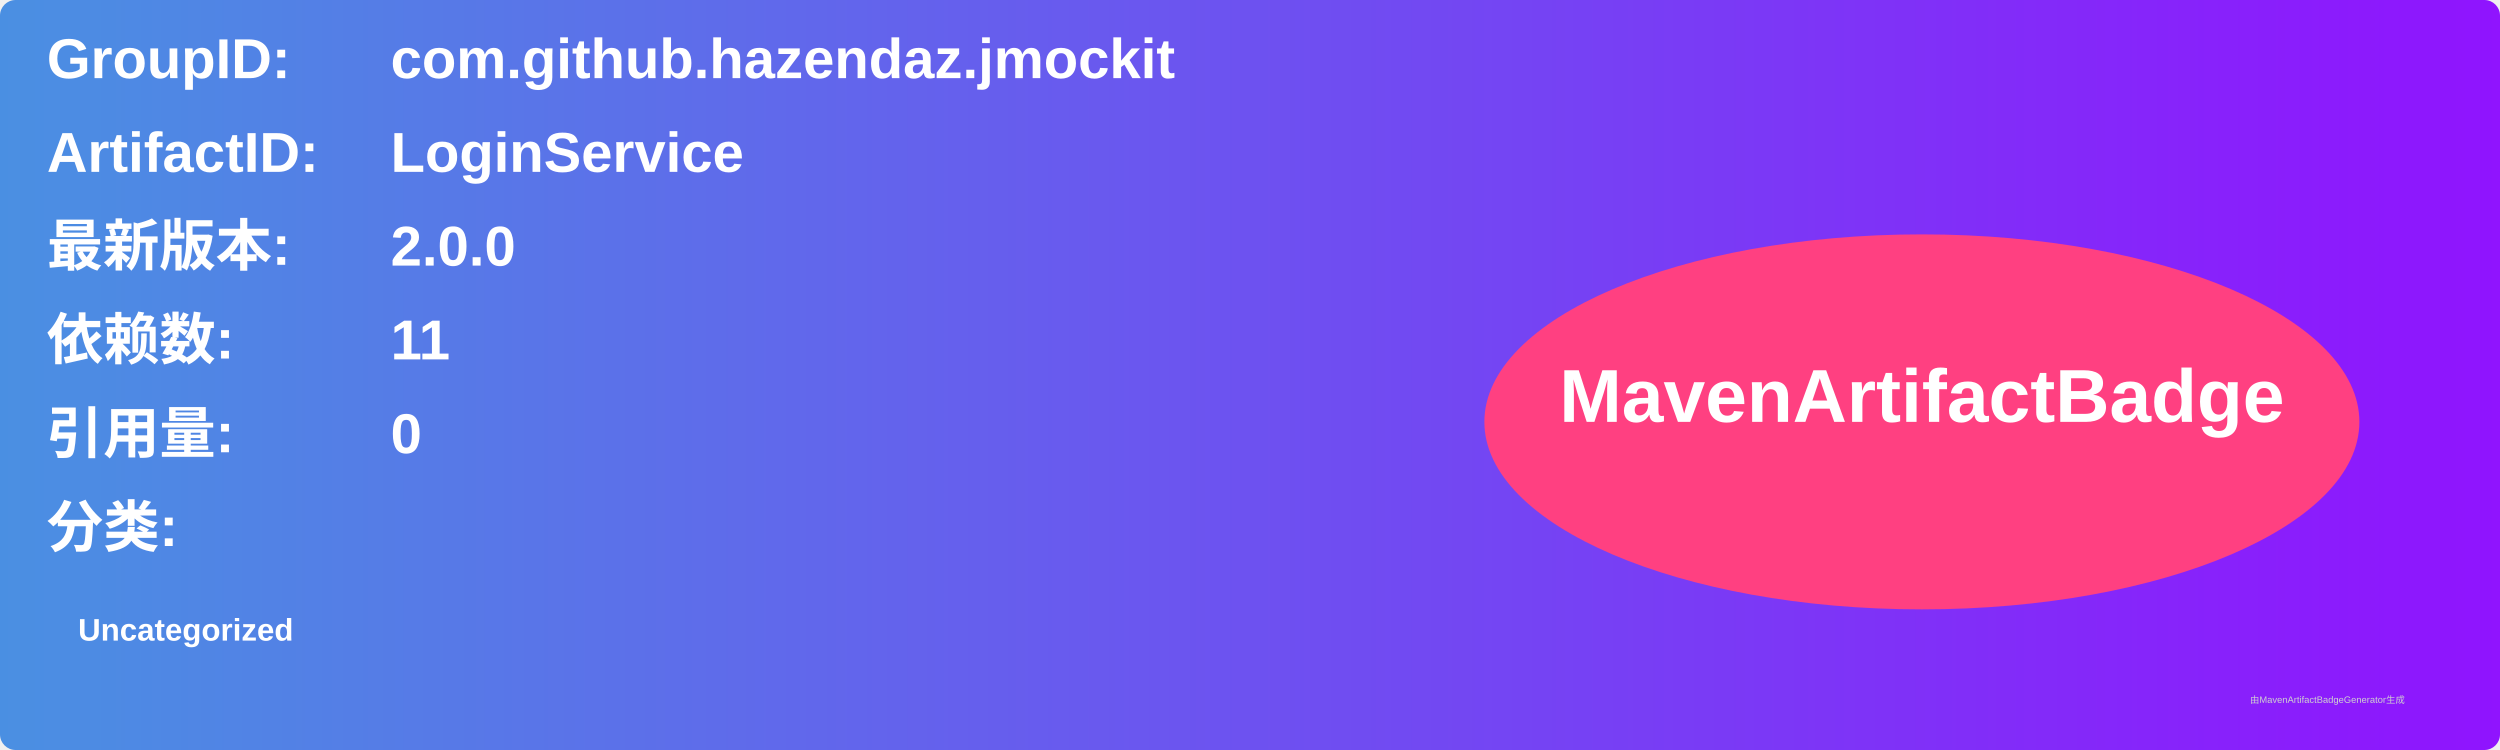
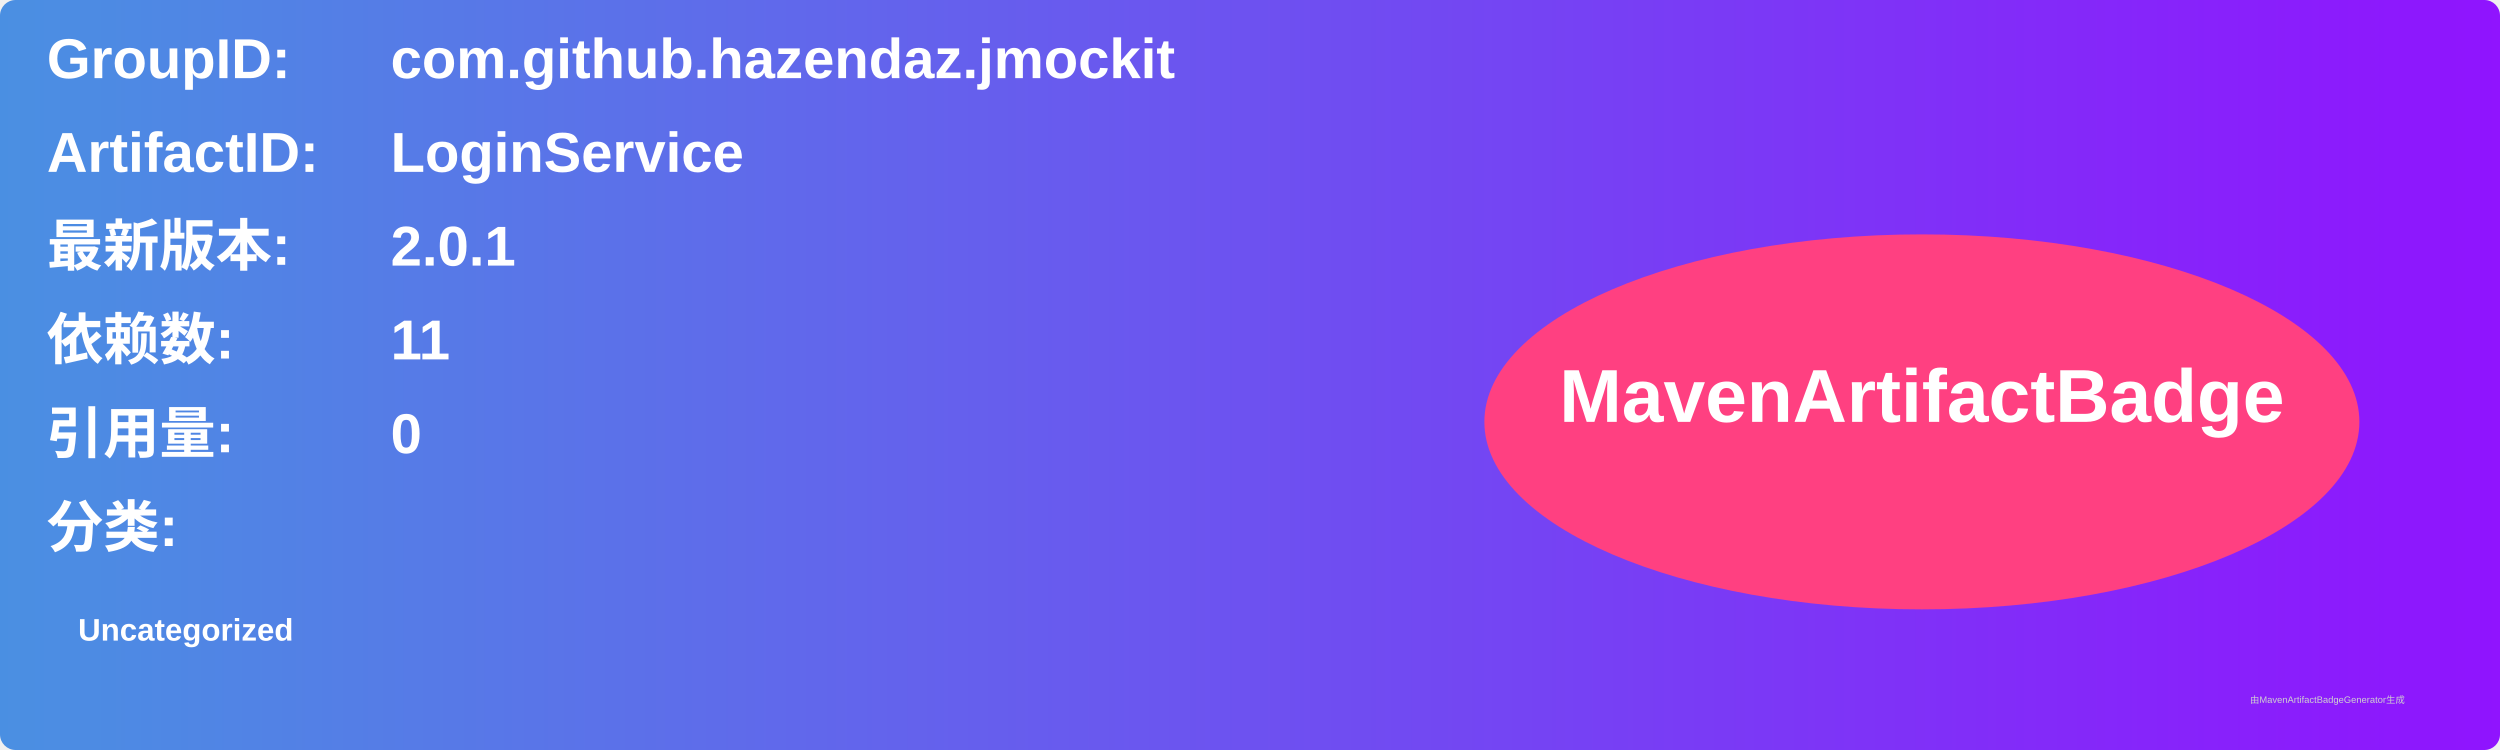
<svg xmlns="http://www.w3.org/2000/svg" width="800" height="240" viewBox="0 0 800 240">
  <linearGradient id="grad" x1="0%" y1="0%" x2="100%" y2="0%">
    <stop offset="0%" stop-color="#4a90e2" />
    <stop offset="100%" stop-color="#9013fe" />
  </linearGradient>
  <rect width="100%" height="100%" rx="5" ry="5" fill="url(#grad)" />
  <g transform="translate(15, 15)">
    <text x="0" y="10" font-family="Arial" font-size="18" fill="white" font-weight="bold" width="260">GroupID:</text>
    <text x="110" y="10" font-family="Arial" font-size="18" fill="white" font-weight="bold" width="460">com.github.hazendaz.jmockit</text>
    <text x="0" y="40" font-family="Arial" font-size="18" fill="white" font-weight="bold" width="260">ArtifactID:</text>
    <text x="110" y="40" font-family="Arial" font-size="18" fill="white" font-weight="bold" width="460">LoginService</text>
    <text x="0" y="70" font-family="Arial" font-size="18" fill="white" font-weight="bold">最新版本:</text>
    <text x="110" y="70" font-family="Arial" font-size="18" fill="white" font-weight="bold">
-       <tspan font-weight="bold">2.0.0</tspan>
+       <tspan font-weight="bold">2.0.1</tspan>
    </text>
    <text x="0" y="100" font-family="Arial" font-size="18" fill="white" font-weight="bold">依赖数: </text>
    <text x="110" y="100" font-family="Arial" font-size="18" fill="white">
      <tspan font-weight="bold">11</tspan>
    </text>
    <text x="0" y="130" font-family="Arial" font-size="18" fill="white" font-weight="bold">引用量: </text>
    <text x="110" y="130" font-family="Arial" font-size="18" fill="white">
      <tspan font-weight="bold">0</tspan>
    </text>
    <text x="0" y="160" font-family="Arial" font-size="18" fill="white" font-weight="bold">分类:</text>
    <text x="10" y="190" font-family="Arial" font-size="10" fill="white">
      <tspan font-weight="bold">Uncategorized</tspan>
    </text>
    <ellipse cx="600" cy="120" rx="140" ry="60" fill="#ff4081" />
    <text x="600" y="120" text-anchor="middle" font-family="Arial" font-size="24" fill="white" font-weight="bold">MavenArtifactBadge</text>
  </g>
  <text x="720" y="225" font-family="Arial" font-size="3" fill="#d0d0d0">由MavenArtifactBadgeGenerator生成</text>
</svg>
